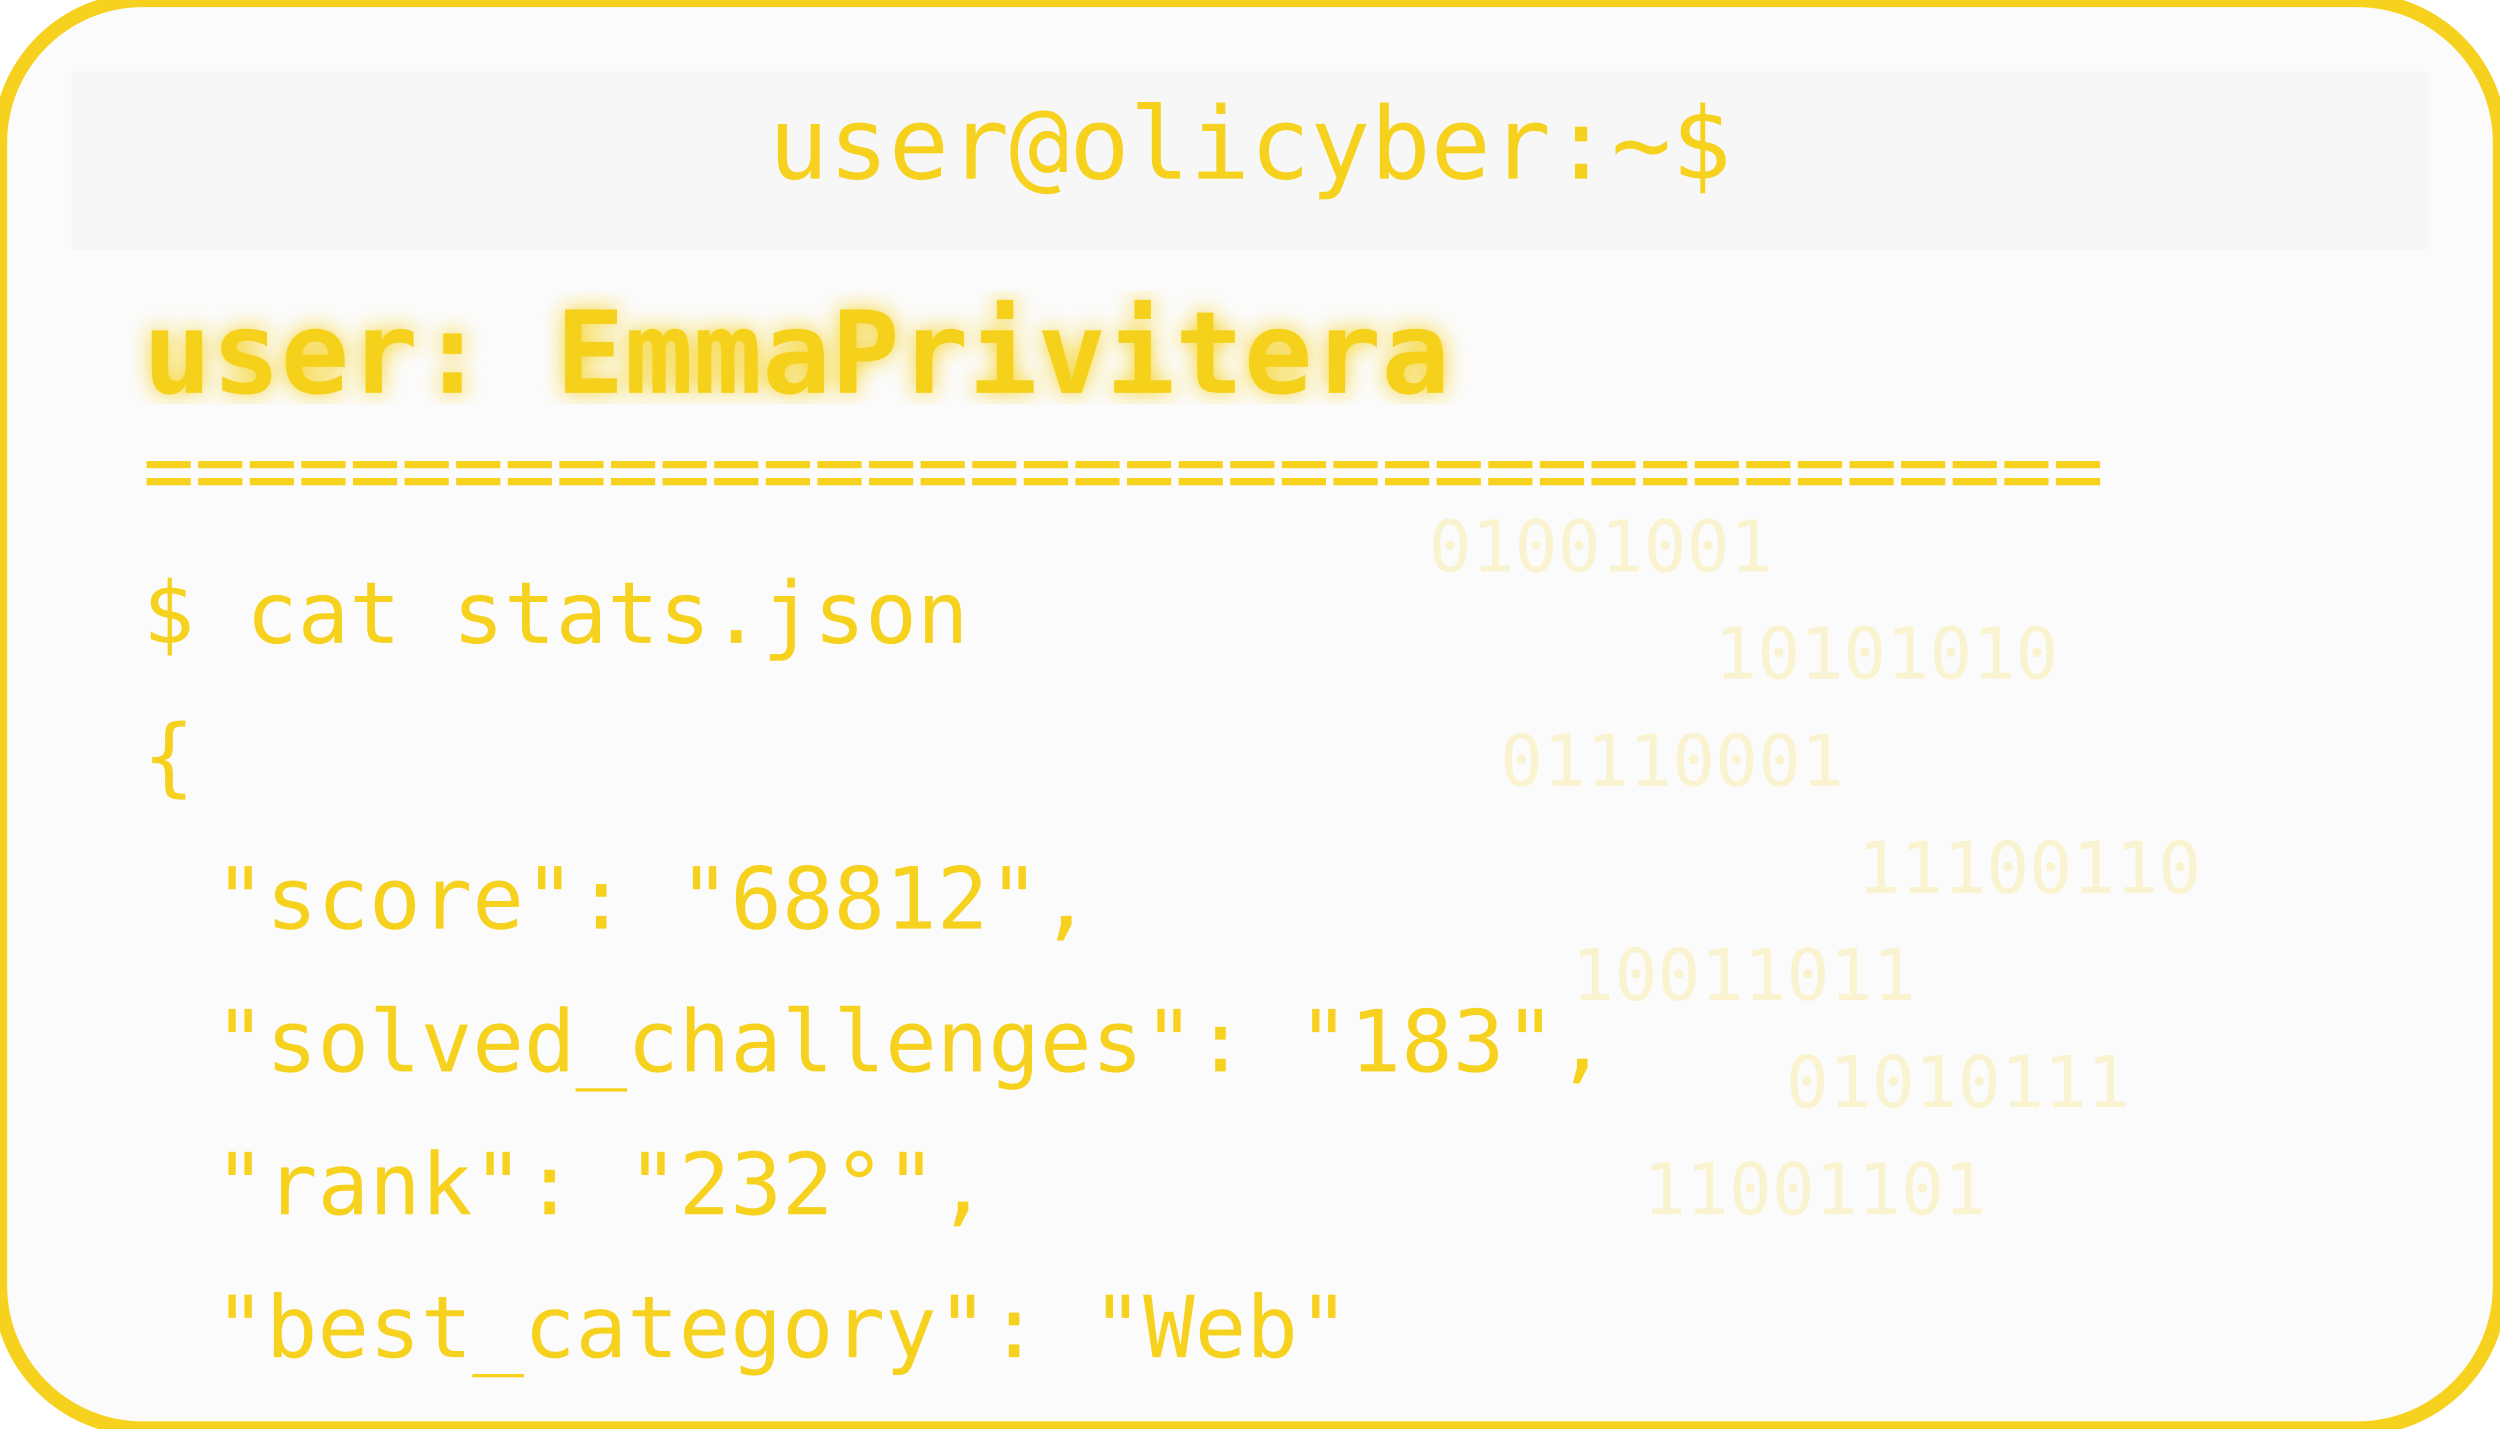
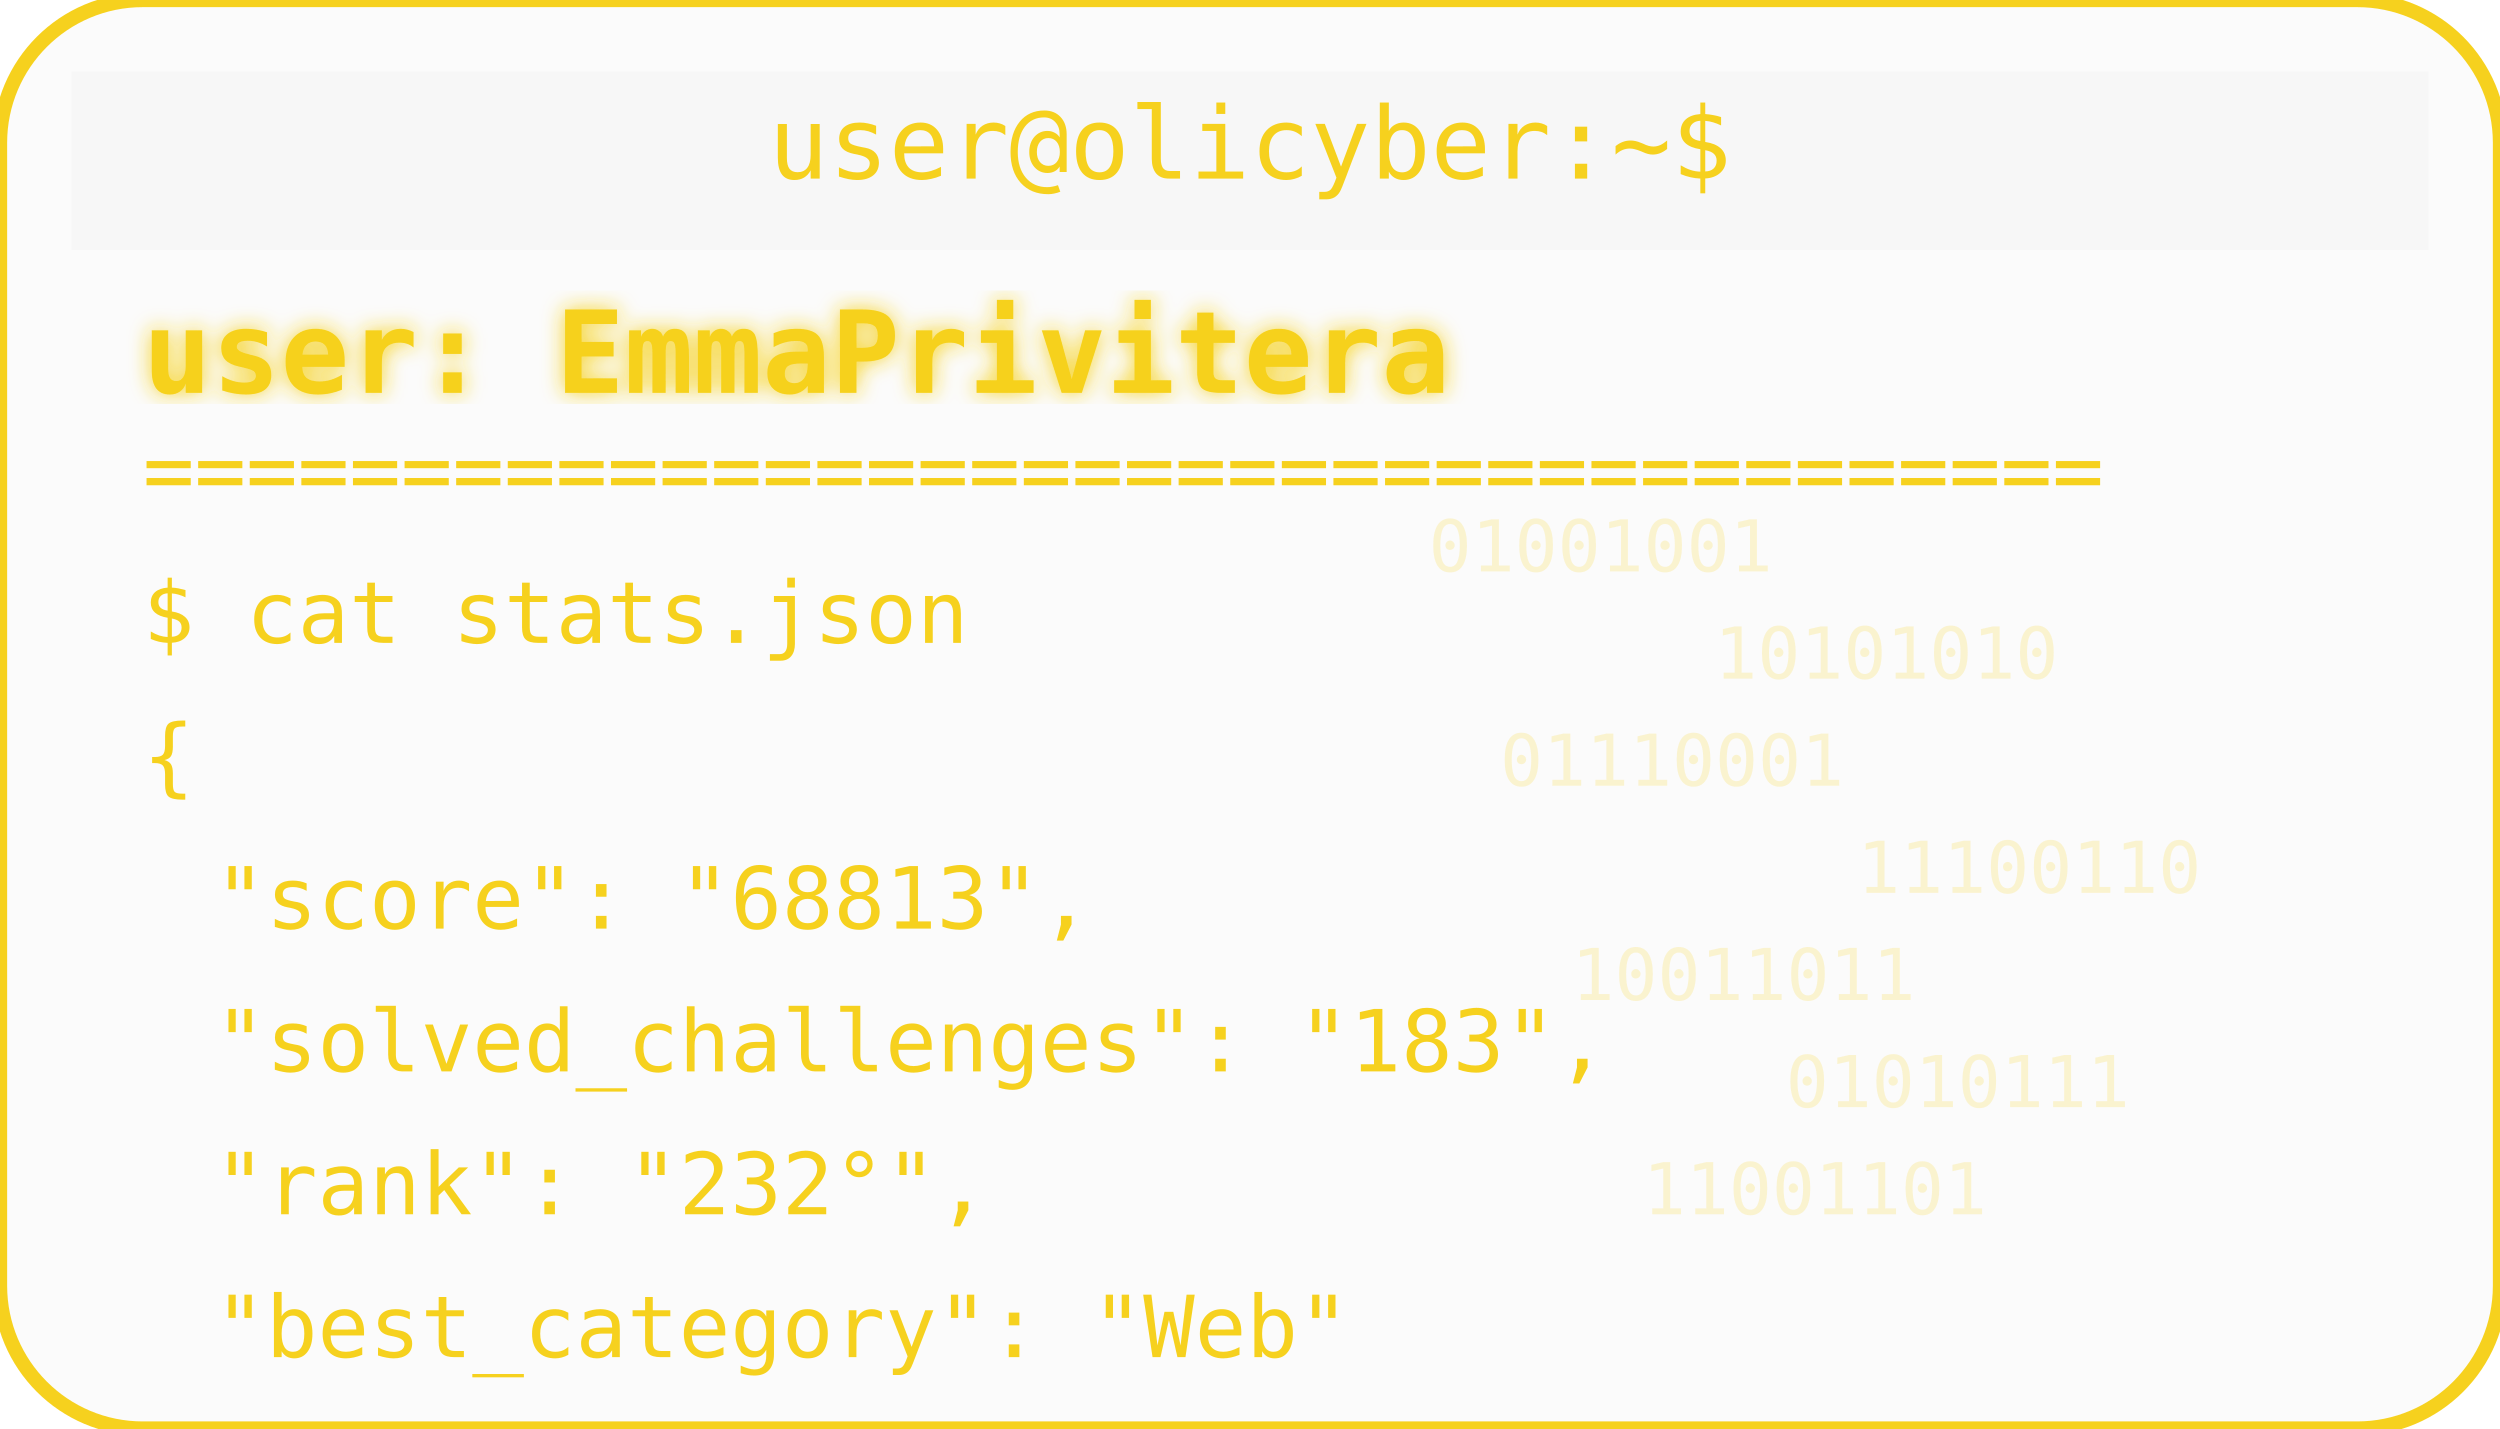
<svg xmlns="http://www.w3.org/2000/svg" width="350" height="200" viewBox="0 0 350 200">
  <defs>
    <filter id="matrixGlow">
      <feDropShadow dx="0" dy="0" stdDeviation="1.5" flood-color="#F6D11E" />
    </filter>
  </defs>
  <rect width="350" height="200" rx="20" fill="#00000004" stroke="#F6D11E" stroke-width="2" />
  <rect x="10" y="10" width="330" height="25" rx="0" fill="#00000004" />
  <text x="175" y="25" text-anchor="middle" font-family="monospace" font-size="14" fill="#F6D11E">user@olicyber:~$</text>
  <text x="20" y="55" font-family="monospace" font-weight="bold" font-size="16" fill="#F6D11E" filter="url(#matrixGlow)">user: EmmaPrivitera</text>
  <text x="20" y="70" font-family="monospace" font-size="12" fill="#F6D11E">======================================</text>
  <text x="20" y="90" font-family="monospace" font-size="12" fill="#F6D11E">$ cat stats.json</text>
  <text x="20" y="110" font-family="monospace" font-size="12" fill="#F6D11E">{</text>
-   <text x="30" y="130" font-family="monospace" font-size="12" fill="#F6D11E"> "score": "68812",</text>
+   <text x="30" y="130" font-family="monospace" font-size="12" fill="#F6D11E"> "score": "68813",</text>
  <text x="30" y="150" font-family="monospace" font-size="12" fill="#F6D11E"> "solved_challenges": "183",</text>
  <text x="30" y="170" font-family="monospace" font-size="12" fill="#F6D11E"> "rank": "232°",</text>
  <text x="30" y="190" font-family="monospace" font-size="12" fill="#F6D11E"> "best_category": "Web"</text>
  <g opacity="0.2">
    <text x="200" y="80" font-family="monospace" font-size="10" fill="#F6D11E">01001001</text>
    <text x="240" y="95" font-family="monospace" font-size="10" fill="#F6D11E">10101010</text>
    <text x="210" y="110" font-family="monospace" font-size="10" fill="#F6D11E">01110001</text>
    <text x="260" y="125" font-family="monospace" font-size="10" fill="#F6D11E">11100110</text>
    <text x="220" y="140" font-family="monospace" font-size="10" fill="#F6D11E">10011011</text>
    <text x="250" y="155" font-family="monospace" font-size="10" fill="#F6D11E">01010111</text>
    <text x="230" y="170" font-family="monospace" font-size="10" fill="#F6D11E">11001101</text>
  </g>
</svg>
